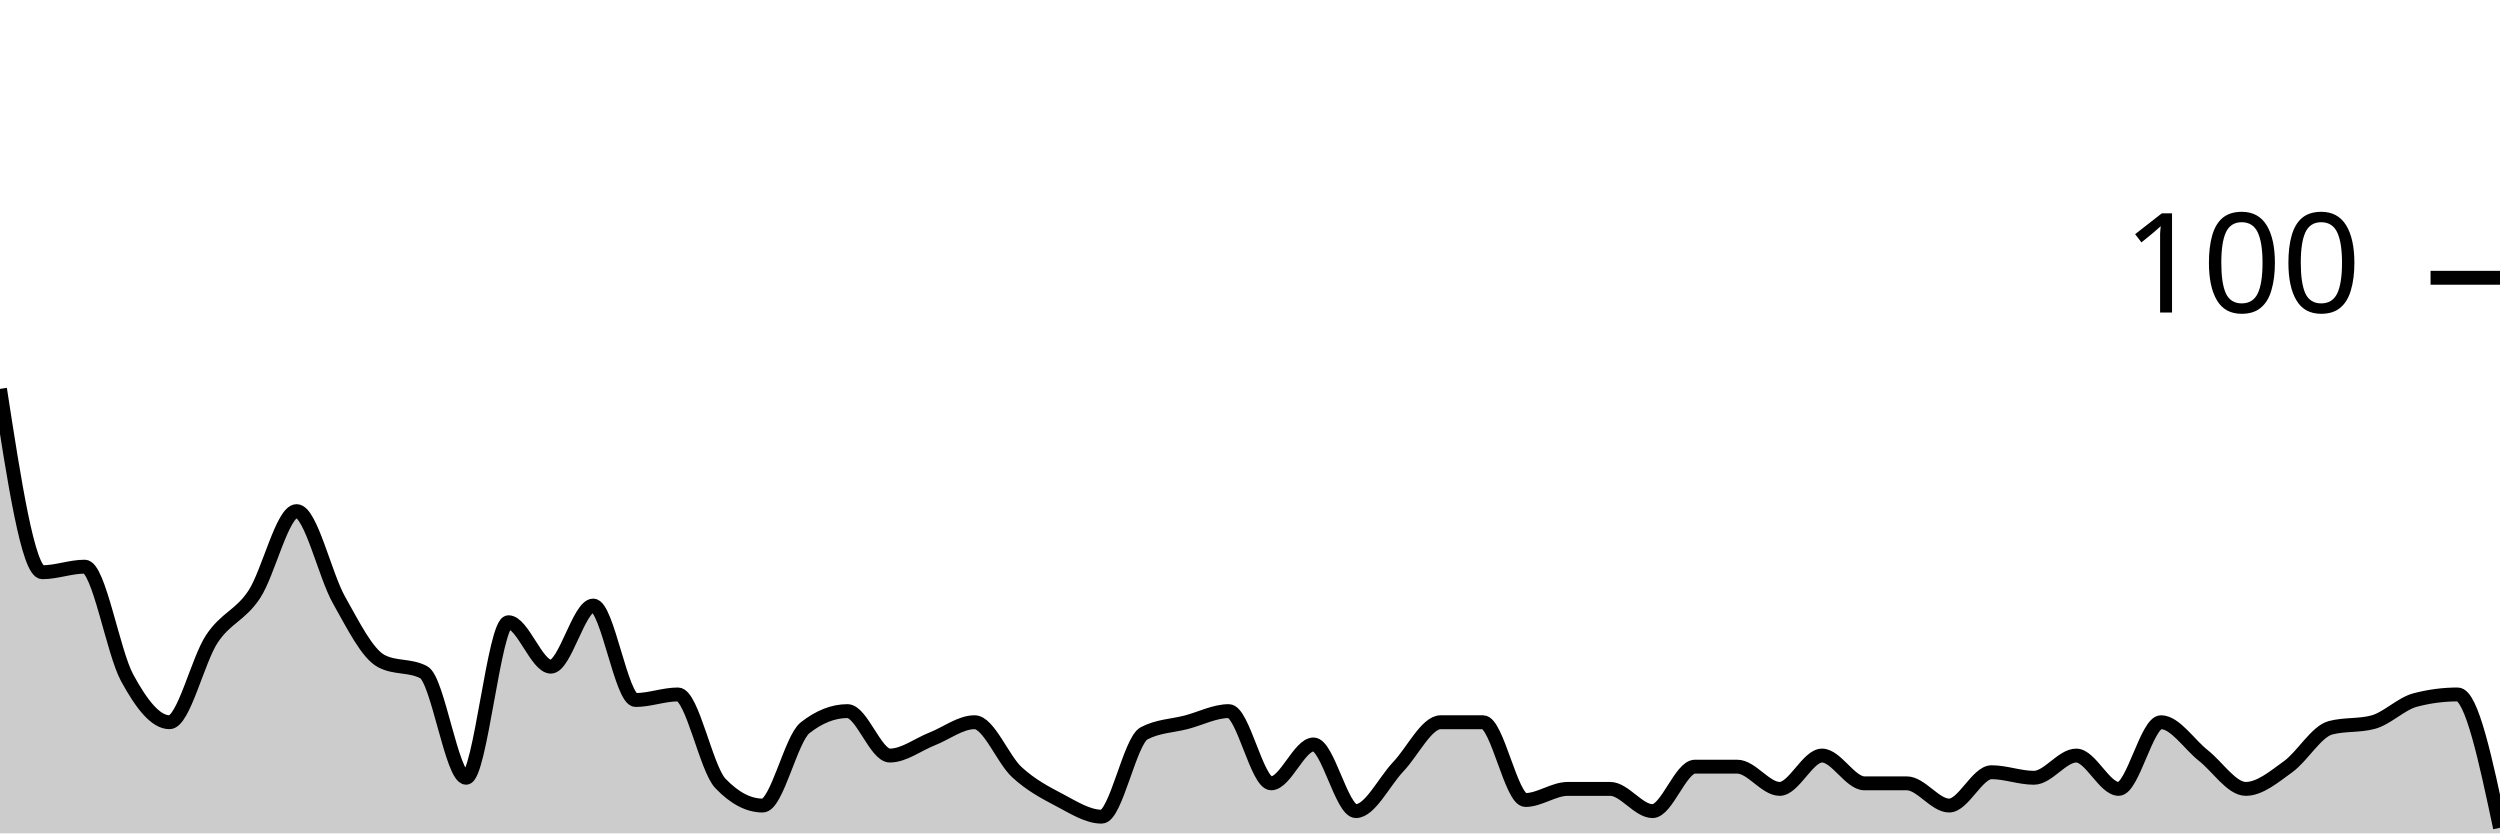
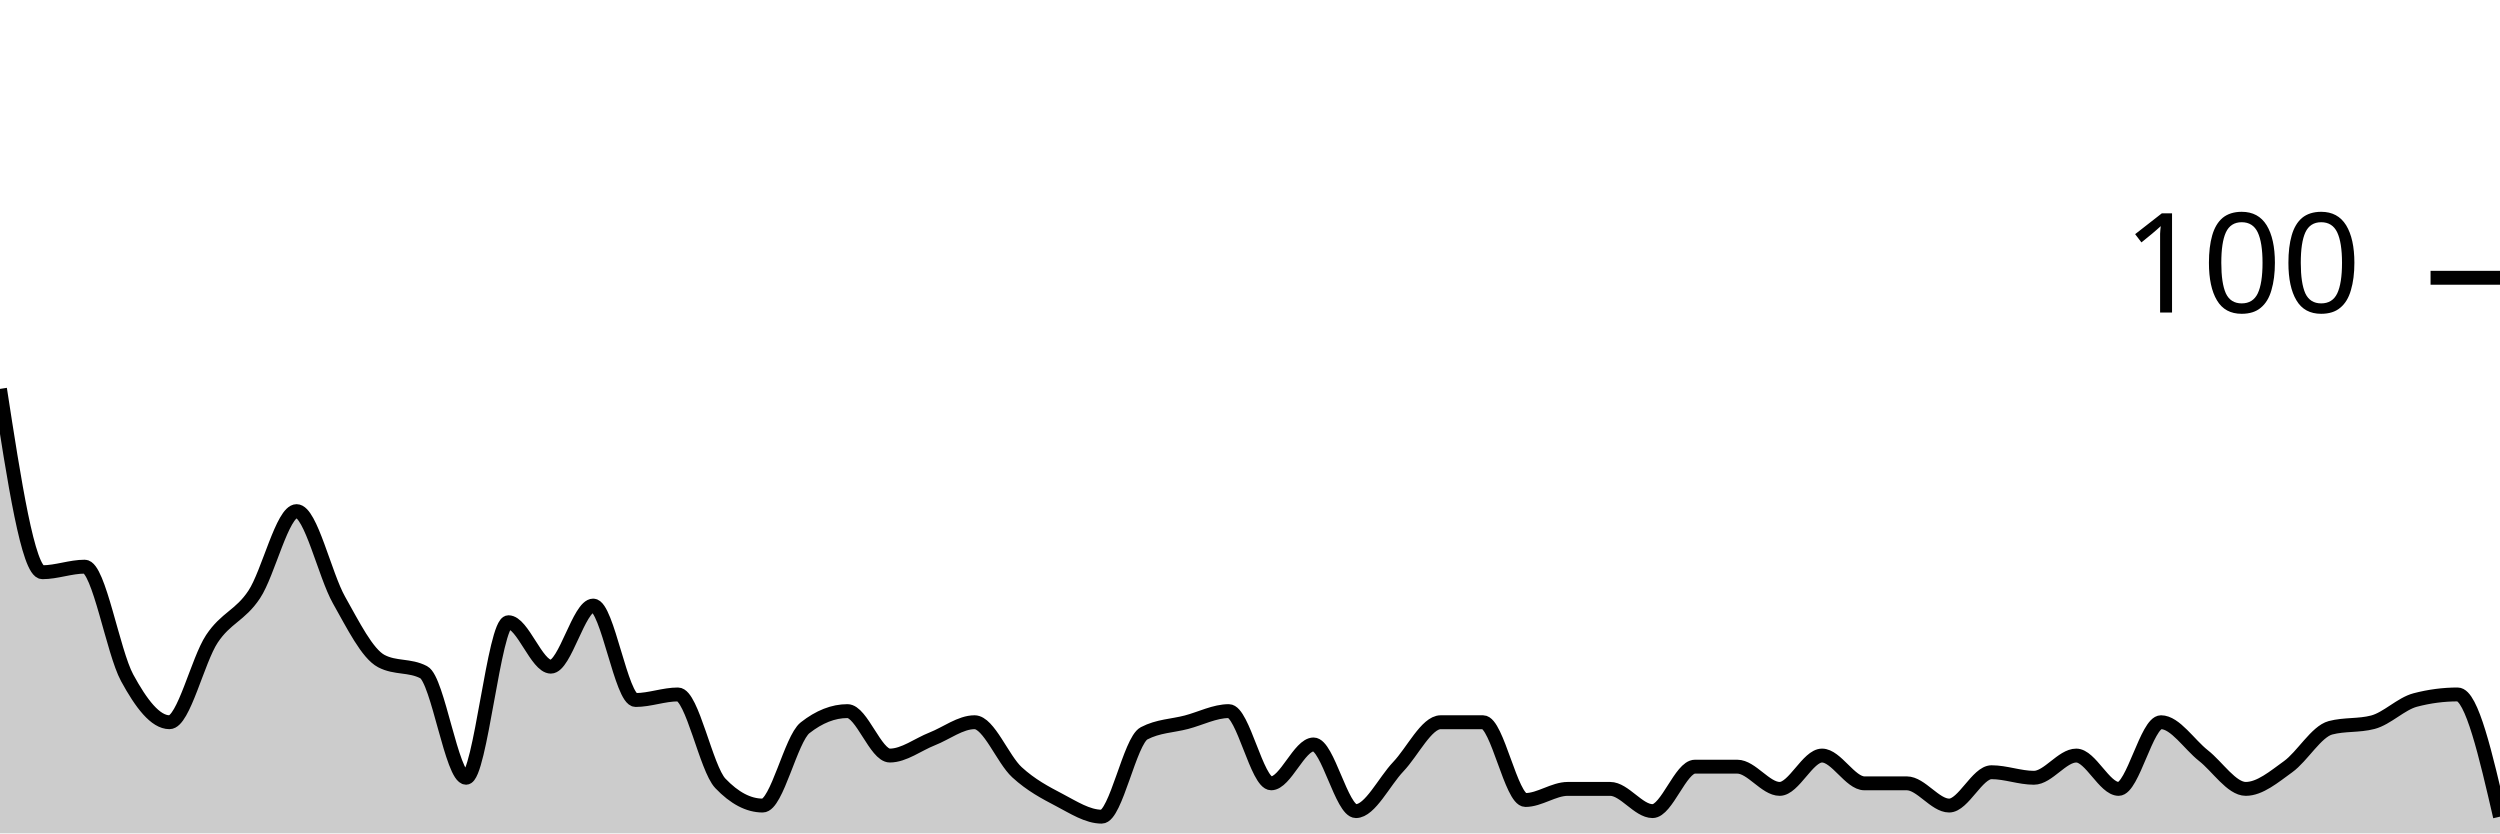
<svg xmlns="http://www.w3.org/2000/svg" viewBox="0 0 180 60">
  <g transform="translate(0,20)">
-     <path class="area" fill="rgba(0, 0, 0, 0.2)" d="M0,8C1.017,14.6,2.034,21.2,3.051,21.2C4.068,21.2,5.085,20.8,6.102,20.8C7.119,20.8,8.136,26.933,9.153,28.8C10.169,30.667,11.186,32,12.203,32C13.22,32,14.237,27.533,15.254,26C16.271,24.467,17.288,24.333,18.305,22.8C19.322,21.267,20.339,16.8,21.356,16.8C22.373,16.8,23.39,21.4,24.407,23.2C25.424,25,26.441,27.067,27.458,27.6C28.475,28.133,29.492,27.867,30.508,28.4C31.525,28.933,32.542,36,33.559,36C34.576,36,35.593,24.8,36.61,24.8C37.627,24.8,38.644,28,39.661,28C40.678,28,41.695,23.6,42.712,23.6C43.729,23.6,44.746,30.4,45.763,30.4C46.78,30.4,47.797,30,48.814,30C49.831,30,50.847,35.333,51.864,36.4C52.881,37.467,53.898,38,54.915,38C55.932,38,56.949,33.2,57.966,32.4C58.983,31.6,60,31.2,61.017,31.2C62.034,31.2,63.051,34.4,64.068,34.4C65.085,34.4,66.102,33.6,67.119,33.2C68.136,32.8,69.153,32,70.169,32C71.186,32,72.203,34.667,73.22,35.6C74.237,36.533,75.254,37.067,76.271,37.6C77.288,38.133,78.305,38.8,79.322,38.8C80.339,38.8,81.356,33.333,82.373,32.8C83.39,32.267,84.407,32.267,85.424,32C86.441,31.733,87.458,31.2,88.475,31.2C89.492,31.2,90.508,36.4,91.525,36.4C92.542,36.4,93.559,33.6,94.576,33.6C95.593,33.6,96.61,38.4,97.627,38.4C98.644,38.4,99.661,36.267,100.678,35.2C101.695,34.133,102.712,32,103.729,32C104.746,32,105.763,32,106.78,32C107.797,32,108.814,37.6,109.831,37.6C110.847,37.6,111.864,36.8,112.881,36.8C113.898,36.8,114.915,36.8,115.932,36.8C116.949,36.8,117.966,38.4,118.983,38.4C120,38.4,121.017,35.2,122.034,35.2C123.051,35.2,124.068,35.2,125.085,35.2C126.102,35.2,127.119,36.8,128.136,36.8C129.153,36.8,130.169,34.4,131.186,34.4C132.203,34.4,133.22,36.4,134.237,36.4C135.254,36.4,136.271,36.4,137.288,36.4C138.305,36.4,139.322,38,140.339,38C141.356,38,142.373,35.6,143.39,35.6C144.407,35.6,145.424,36,146.441,36C147.458,36,148.475,34.4,149.492,34.4C150.508,34.4,151.525,36.8,152.542,36.8C153.559,36.8,154.576,32,155.593,32C156.61,32,157.627,33.6,158.644,34.4C159.661,35.2,160.678,36.8,161.695,36.8C162.712,36.8,163.729,35.933,164.746,35.2C165.763,34.467,166.78,32.667,167.797,32.4C168.814,32.133,169.831,32.267,170.847,32C171.864,31.733,172.881,30.667,173.898,30.4C174.915,30.133,175.932,30,176.949,30C177.966,30,178.983,34.8,180,39.6L180,40C178.983,40,177.966,40,176.949,40C175.932,40,174.915,40,173.898,40C172.881,40,171.864,40,170.847,40C169.831,40,168.814,40,167.797,40C166.78,40,165.763,40,164.746,40C163.729,40,162.712,40,161.695,40C160.678,40,159.661,40,158.644,40C157.627,40,156.61,40,155.593,40C154.576,40,153.559,40,152.542,40C151.525,40,150.508,40,149.492,40C148.475,40,147.458,40,146.441,40C145.424,40,144.407,40,143.39,40C142.373,40,141.356,40,140.339,40C139.322,40,138.305,40,137.288,40C136.271,40,135.254,40,134.237,40C133.22,40,132.203,40,131.186,40C130.169,40,129.153,40,128.136,40C127.119,40,126.102,40,125.085,40C124.068,40,123.051,40,122.034,40C121.017,40,120,40,118.983,40C117.966,40,116.949,40,115.932,40C114.915,40,113.898,40,112.881,40C111.864,40,110.847,40,109.831,40C108.814,40,107.797,40,106.78,40C105.763,40,104.746,40,103.729,40C102.712,40,101.695,40,100.678,40C99.661,40,98.644,40,97.627,40C96.61,40,95.593,40,94.576,40C93.559,40,92.542,40,91.525,40C90.508,40,89.492,40,88.475,40C87.458,40,86.441,40,85.424,40C84.407,40,83.39,40,82.373,40C81.356,40,80.339,40,79.322,40C78.305,40,77.288,40,76.271,40C75.254,40,74.237,40,73.22,40C72.203,40,71.186,40,70.169,40C69.153,40,68.136,40,67.119,40C66.102,40,65.085,40,64.068,40C63.051,40,62.034,40,61.017,40C60,40,58.983,40,57.966,40C56.949,40,55.932,40,54.915,40C53.898,40,52.881,40,51.864,40C50.847,40,49.831,40,48.814,40C47.797,40,46.78,40,45.763,40C44.746,40,43.729,40,42.712,40C41.695,40,40.678,40,39.661,40C38.644,40,37.627,40,36.61,40C35.593,40,34.576,40,33.559,40C32.542,40,31.525,40,30.508,40C29.492,40,28.475,40,27.458,40C26.441,40,25.424,40,24.407,40C23.39,40,22.373,40,21.356,40C20.339,40,19.322,40,18.305,40C17.288,40,16.271,40,15.254,40C14.237,40,13.22,40,12.203,40C11.186,40,10.169,40,9.153,40C8.136,40,7.119,40,6.102,40C5.085,40,4.068,40,3.051,40C2.034,40,1.017,40,0,40Z" />
-     <path class="line" stroke="black" fill="none" d="M0,8C1.017,14.6,2.034,21.2,3.051,21.2C4.068,21.2,5.085,20.8,6.102,20.8C7.119,20.8,8.136,26.933,9.153,28.8C10.169,30.667,11.186,32,12.203,32C13.22,32,14.237,27.533,15.254,26C16.271,24.467,17.288,24.333,18.305,22.8C19.322,21.267,20.339,16.8,21.356,16.8C22.373,16.8,23.39,21.4,24.407,23.2C25.424,25,26.441,27.067,27.458,27.6C28.475,28.133,29.492,27.867,30.508,28.4C31.525,28.933,32.542,36,33.559,36C34.576,36,35.593,24.8,36.61,24.8C37.627,24.8,38.644,28,39.661,28C40.678,28,41.695,23.6,42.712,23.6C43.729,23.6,44.746,30.4,45.763,30.4C46.78,30.4,47.797,30,48.814,30C49.831,30,50.847,35.333,51.864,36.4C52.881,37.467,53.898,38,54.915,38C55.932,38,56.949,33.2,57.966,32.4C58.983,31.6,60,31.2,61.017,31.2C62.034,31.2,63.051,34.4,64.068,34.4C65.085,34.4,66.102,33.6,67.119,33.2C68.136,32.8,69.153,32,70.169,32C71.186,32,72.203,34.667,73.22,35.6C74.237,36.533,75.254,37.067,76.271,37.6C77.288,38.133,78.305,38.8,79.322,38.8C80.339,38.8,81.356,33.333,82.373,32.8C83.39,32.267,84.407,32.267,85.424,32C86.441,31.733,87.458,31.2,88.475,31.2C89.492,31.2,90.508,36.4,91.525,36.4C92.542,36.4,93.559,33.6,94.576,33.6C95.593,33.6,96.61,38.4,97.627,38.4C98.644,38.4,99.661,36.267,100.678,35.2C101.695,34.133,102.712,32,103.729,32C104.746,32,105.763,32,106.78,32C107.797,32,108.814,37.6,109.831,37.6C110.847,37.6,111.864,36.8,112.881,36.8C113.898,36.8,114.915,36.8,115.932,36.8C116.949,36.8,117.966,38.4,118.983,38.4C120,38.4,121.017,35.2,122.034,35.2C123.051,35.2,124.068,35.2,125.085,35.2C126.102,35.2,127.119,36.8,128.136,36.8C129.153,36.8,130.169,34.4,131.186,34.4C132.203,34.4,133.22,36.4,134.237,36.4C135.254,36.4,136.271,36.4,137.288,36.4C138.305,36.4,139.322,38,140.339,38C141.356,38,142.373,35.6,143.39,35.6C144.407,35.6,145.424,36,146.441,36C147.458,36,148.475,34.4,149.492,34.4C150.508,34.4,151.525,36.8,152.542,36.8C153.559,36.8,154.576,32,155.593,32C156.61,32,157.627,33.6,158.644,34.4C159.661,35.2,160.678,36.8,161.695,36.8C162.712,36.8,163.729,35.933,164.746,35.2C165.763,34.467,166.78,32.667,167.797,32.4C168.814,32.133,169.831,32.267,170.847,32C171.864,31.733,172.881,30.667,173.898,30.4C174.915,30.133,175.932,30,176.949,30C177.966,30,178.983,34.8,180,39.6" />
+     <path class="area" fill="rgba(0, 0, 0, 0.2)" d="M0,8C1.017,14.6,2.034,21.2,3.051,21.2C4.068,21.2,5.085,20.8,6.102,20.8C7.119,20.8,8.136,26.933,9.153,28.8C10.169,30.667,11.186,32,12.203,32C13.22,32,14.237,27.533,15.254,26C16.271,24.467,17.288,24.333,18.305,22.8C19.322,21.267,20.339,16.8,21.356,16.8C22.373,16.8,23.39,21.4,24.407,23.2C25.424,25,26.441,27.067,27.458,27.6C28.475,28.133,29.492,27.867,30.508,28.4C31.525,28.933,32.542,36,33.559,36C34.576,36,35.593,24.8,36.61,24.8C37.627,24.8,38.644,28,39.661,28C40.678,28,41.695,23.6,42.712,23.6C43.729,23.6,44.746,30.4,45.763,30.4C46.78,30.4,47.797,30,48.814,30C49.831,30,50.847,35.333,51.864,36.4C52.881,37.467,53.898,38,54.915,38C55.932,38,56.949,33.2,57.966,32.4C58.983,31.6,60,31.2,61.017,31.2C62.034,31.2,63.051,34.4,64.068,34.4C65.085,34.4,66.102,33.6,67.119,33.2C68.136,32.8,69.153,32,70.169,32C71.186,32,72.203,34.667,73.22,35.6C74.237,36.533,75.254,37.067,76.271,37.6C77.288,38.133,78.305,38.8,79.322,38.8C80.339,38.8,81.356,33.333,82.373,32.8C83.39,32.267,84.407,32.267,85.424,32C86.441,31.733,87.458,31.2,88.475,31.2C89.492,31.2,90.508,36.4,91.525,36.4C92.542,36.4,93.559,33.6,94.576,33.6C95.593,33.6,96.61,38.4,97.627,38.4C98.644,38.4,99.661,36.267,100.678,35.2C101.695,34.133,102.712,32,103.729,32C104.746,32,105.763,32,106.78,32C107.797,32,108.814,37.6,109.831,37.6C110.847,37.6,111.864,36.8,112.881,36.8C113.898,36.8,114.915,36.8,115.932,36.8C116.949,36.8,117.966,38.4,118.983,38.4C120,38.4,121.017,35.2,122.034,35.2C123.051,35.2,124.068,35.2,125.085,35.2C126.102,35.2,127.119,36.8,128.136,36.8C129.153,36.8,130.169,34.4,131.186,34.4C132.203,34.4,133.22,36.4,134.237,36.4C135.254,36.4,136.271,36.4,137.288,36.4C138.305,36.4,139.322,38,140.339,38C141.356,38,142.373,35.6,143.39,35.6C144.407,35.6,145.424,36,146.441,36C147.458,36,148.475,34.4,149.492,34.4C150.508,34.4,151.525,36.8,152.542,36.8C153.559,36.8,154.576,32,155.593,32C156.61,32,157.627,33.6,158.644,34.4C159.661,35.2,160.678,36.8,161.695,36.8C162.712,36.8,163.729,35.933,164.746,35.2C165.763,34.467,166.78,32.667,167.797,32.4C168.814,32.133,169.831,32.267,170.847,32C171.864,31.733,172.881,30.667,173.898,30.4C174.915,30.133,175.932,30,176.949,30C177.966,30,178.983,34.4,180,38.8L180,40C178.983,40,177.966,40,176.949,40C175.932,40,174.915,40,173.898,40C172.881,40,171.864,40,170.847,40C169.831,40,168.814,40,167.797,40C166.78,40,165.763,40,164.746,40C163.729,40,162.712,40,161.695,40C160.678,40,159.661,40,158.644,40C157.627,40,156.61,40,155.593,40C154.576,40,153.559,40,152.542,40C151.525,40,150.508,40,149.492,40C148.475,40,147.458,40,146.441,40C145.424,40,144.407,40,143.39,40C142.373,40,141.356,40,140.339,40C139.322,40,138.305,40,137.288,40C136.271,40,135.254,40,134.237,40C133.22,40,132.203,40,131.186,40C130.169,40,129.153,40,128.136,40C127.119,40,126.102,40,125.085,40C124.068,40,123.051,40,122.034,40C121.017,40,120,40,118.983,40C117.966,40,116.949,40,115.932,40C114.915,40,113.898,40,112.881,40C111.864,40,110.847,40,109.831,40C108.814,40,107.797,40,106.78,40C105.763,40,104.746,40,103.729,40C102.712,40,101.695,40,100.678,40C99.661,40,98.644,40,97.627,40C96.61,40,95.593,40,94.576,40C93.559,40,92.542,40,91.525,40C90.508,40,89.492,40,88.475,40C87.458,40,86.441,40,85.424,40C84.407,40,83.39,40,82.373,40C81.356,40,80.339,40,79.322,40C78.305,40,77.288,40,76.271,40C75.254,40,74.237,40,73.22,40C72.203,40,71.186,40,70.169,40C69.153,40,68.136,40,67.119,40C66.102,40,65.085,40,64.068,40C63.051,40,62.034,40,61.017,40C60,40,58.983,40,57.966,40C56.949,40,55.932,40,54.915,40C53.898,40,52.881,40,51.864,40C50.847,40,49.831,40,48.814,40C47.797,40,46.78,40,45.763,40C44.746,40,43.729,40,42.712,40C41.695,40,40.678,40,39.661,40C38.644,40,37.627,40,36.61,40C35.593,40,34.576,40,33.559,40C32.542,40,31.525,40,30.508,40C29.492,40,28.475,40,27.458,40C26.441,40,25.424,40,24.407,40C23.39,40,22.373,40,21.356,40C20.339,40,19.322,40,18.305,40C17.288,40,16.271,40,15.254,40C14.237,40,13.22,40,12.203,40C11.186,40,10.169,40,9.153,40C8.136,40,7.119,40,6.102,40C5.085,40,4.068,40,3.051,40C2.034,40,1.017,40,0,40Z" />
+     <path class="line" stroke="black" fill="none" d="M0,8C1.017,14.6,2.034,21.2,3.051,21.2C4.068,21.2,5.085,20.8,6.102,20.8C7.119,20.8,8.136,26.933,9.153,28.8C10.169,30.667,11.186,32,12.203,32C13.22,32,14.237,27.533,15.254,26C16.271,24.467,17.288,24.333,18.305,22.8C19.322,21.267,20.339,16.8,21.356,16.8C22.373,16.8,23.39,21.4,24.407,23.2C25.424,25,26.441,27.067,27.458,27.6C28.475,28.133,29.492,27.867,30.508,28.4C31.525,28.933,32.542,36,33.559,36C34.576,36,35.593,24.8,36.61,24.8C37.627,24.8,38.644,28,39.661,28C40.678,28,41.695,23.6,42.712,23.6C43.729,23.6,44.746,30.4,45.763,30.4C46.78,30.4,47.797,30,48.814,30C49.831,30,50.847,35.333,51.864,36.4C52.881,37.467,53.898,38,54.915,38C55.932,38,56.949,33.2,57.966,32.4C58.983,31.6,60,31.2,61.017,31.2C62.034,31.2,63.051,34.4,64.068,34.4C65.085,34.4,66.102,33.6,67.119,33.2C68.136,32.8,69.153,32,70.169,32C71.186,32,72.203,34.667,73.22,35.6C74.237,36.533,75.254,37.067,76.271,37.6C77.288,38.133,78.305,38.8,79.322,38.8C80.339,38.8,81.356,33.333,82.373,32.8C83.39,32.267,84.407,32.267,85.424,32C86.441,31.733,87.458,31.2,88.475,31.2C89.492,31.2,90.508,36.4,91.525,36.4C92.542,36.4,93.559,33.6,94.576,33.6C95.593,33.6,96.61,38.4,97.627,38.4C98.644,38.4,99.661,36.267,100.678,35.2C101.695,34.133,102.712,32,103.729,32C104.746,32,105.763,32,106.78,32C107.797,32,108.814,37.6,109.831,37.6C110.847,37.6,111.864,36.8,112.881,36.8C113.898,36.8,114.915,36.8,115.932,36.8C116.949,36.8,117.966,38.4,118.983,38.4C120,38.4,121.017,35.2,122.034,35.2C123.051,35.2,124.068,35.2,125.085,35.2C126.102,35.2,127.119,36.8,128.136,36.8C129.153,36.8,130.169,34.4,131.186,34.4C132.203,34.4,133.22,36.4,134.237,36.4C135.254,36.4,136.271,36.4,137.288,36.4C138.305,36.4,139.322,38,140.339,38C141.356,38,142.373,35.6,143.39,35.6C144.407,35.6,145.424,36,146.441,36C147.458,36,148.475,34.4,149.492,34.4C150.508,34.4,151.525,36.8,152.542,36.8C153.559,36.8,154.576,32,155.593,32C156.61,32,157.627,33.6,158.644,34.4C159.661,35.2,160.678,36.8,161.695,36.8C162.712,36.8,163.729,35.933,164.746,35.2C165.763,34.467,166.78,32.667,167.797,32.4C168.814,32.133,169.831,32.267,170.847,32C171.864,31.733,172.881,30.667,173.898,30.4C174.915,30.133,175.932,30,176.949,30C177.966,30,178.983,34.4,180,38.8" />
    <path class="axis-ceiling" stroke-width="1" stroke="black" fill="none" d="M175,0L180,0" />
    <text class="axis-ceiling-label" font-family="sans-serif" text-anchor="end" font-size="10px" x="170" y="2.5">100</text>
  </g>
</svg>
